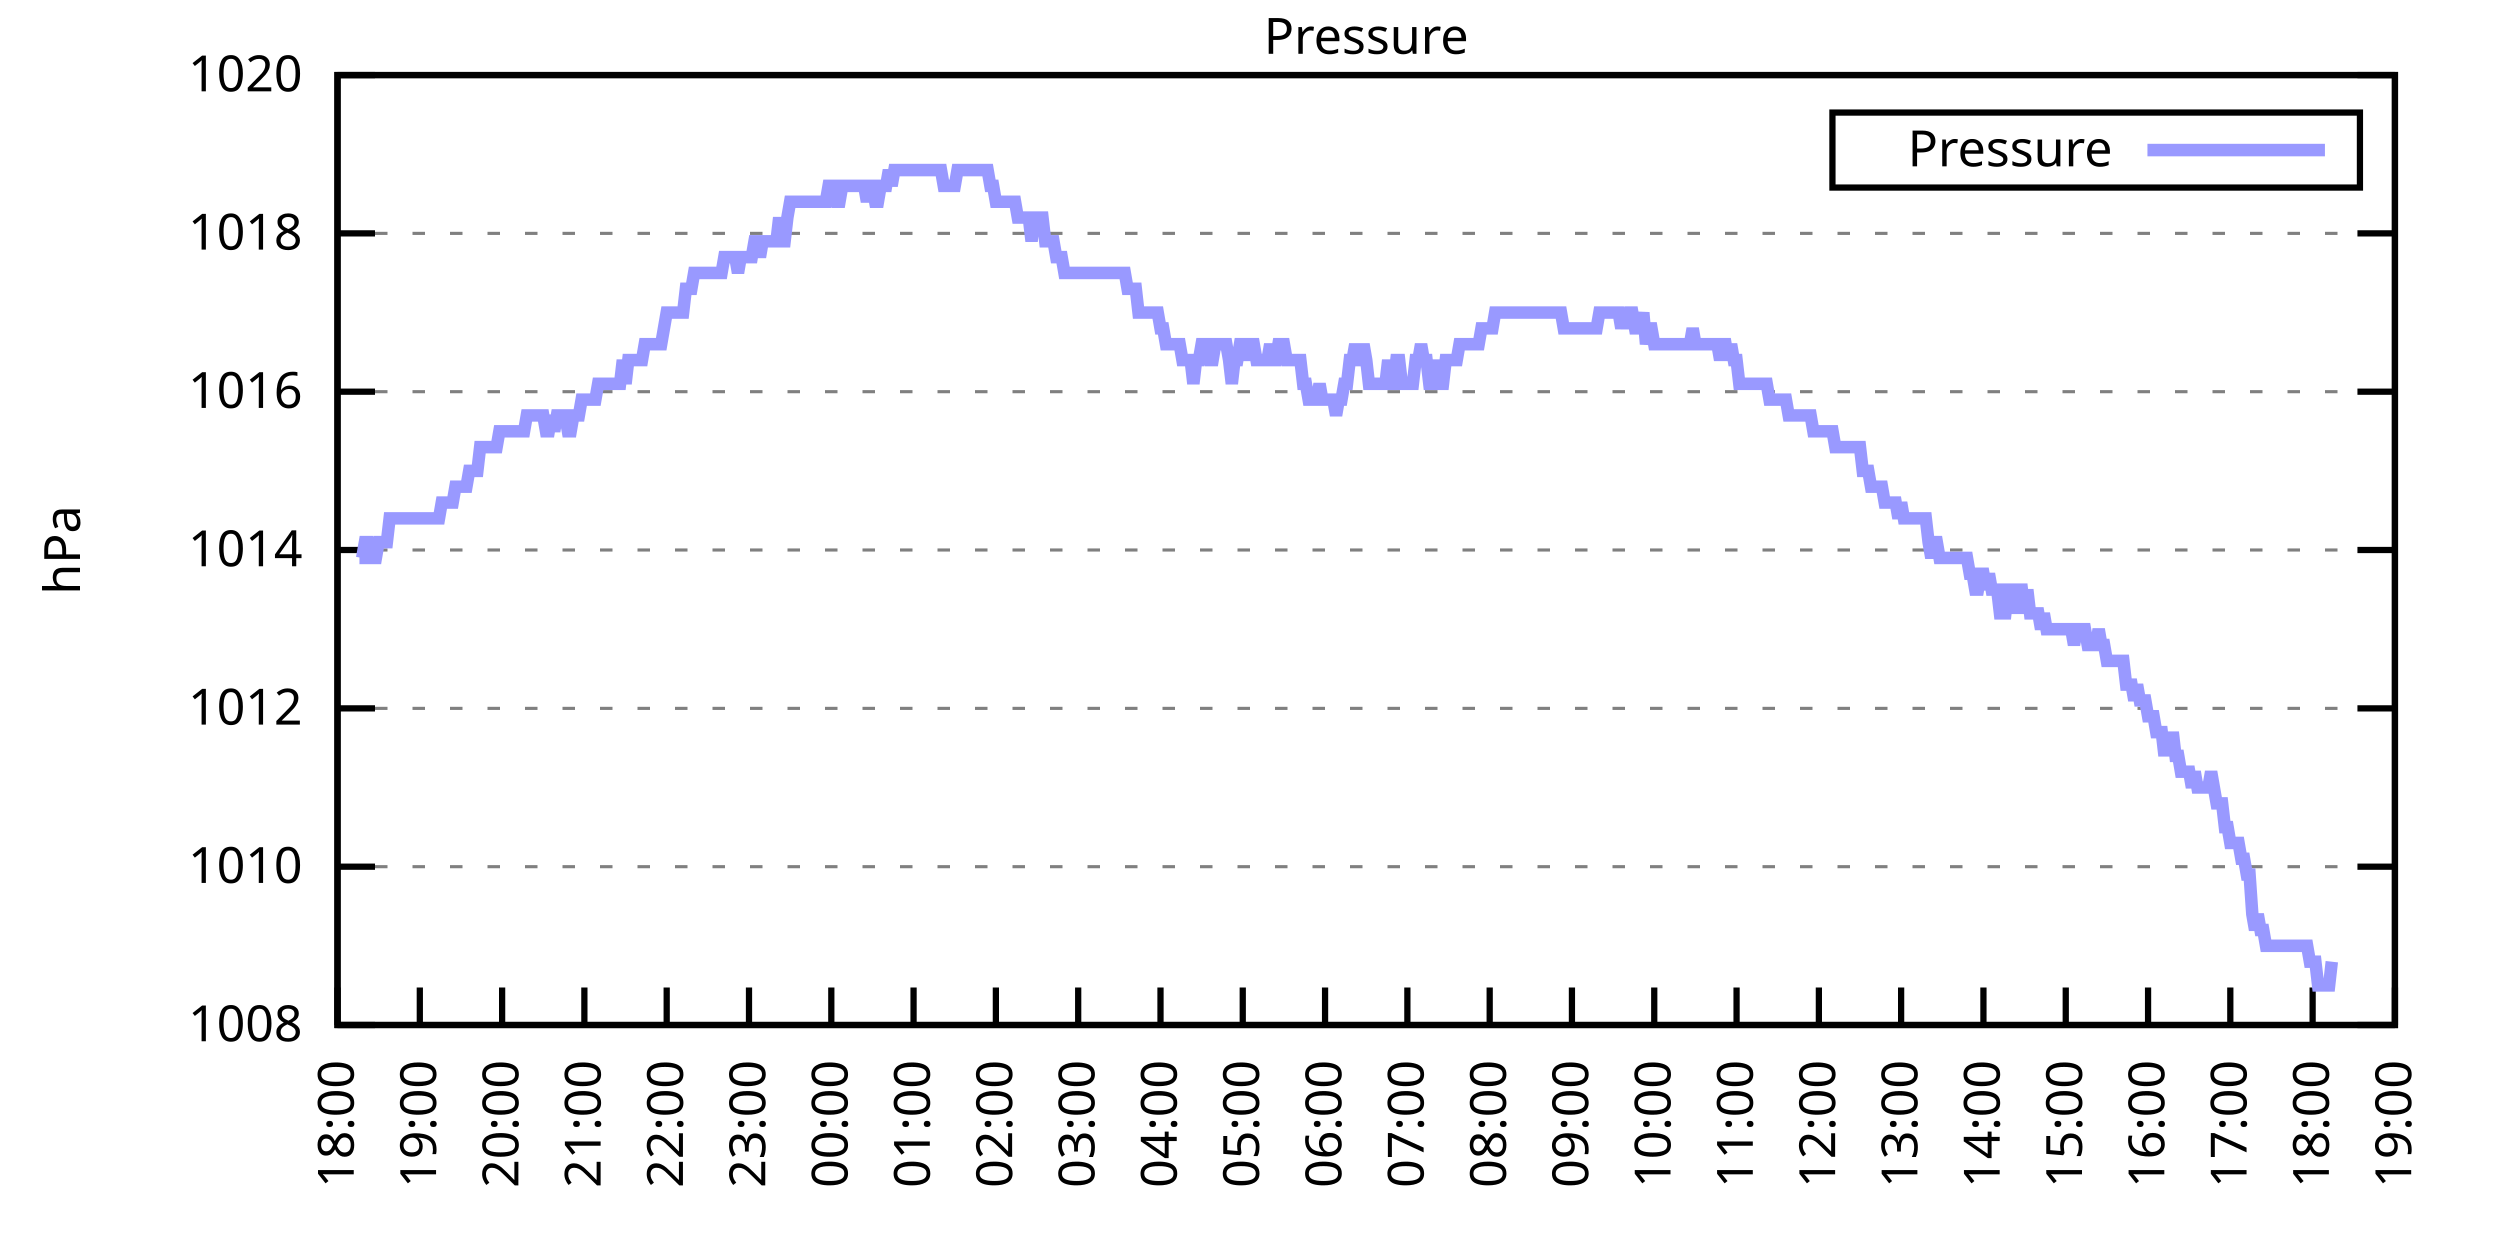
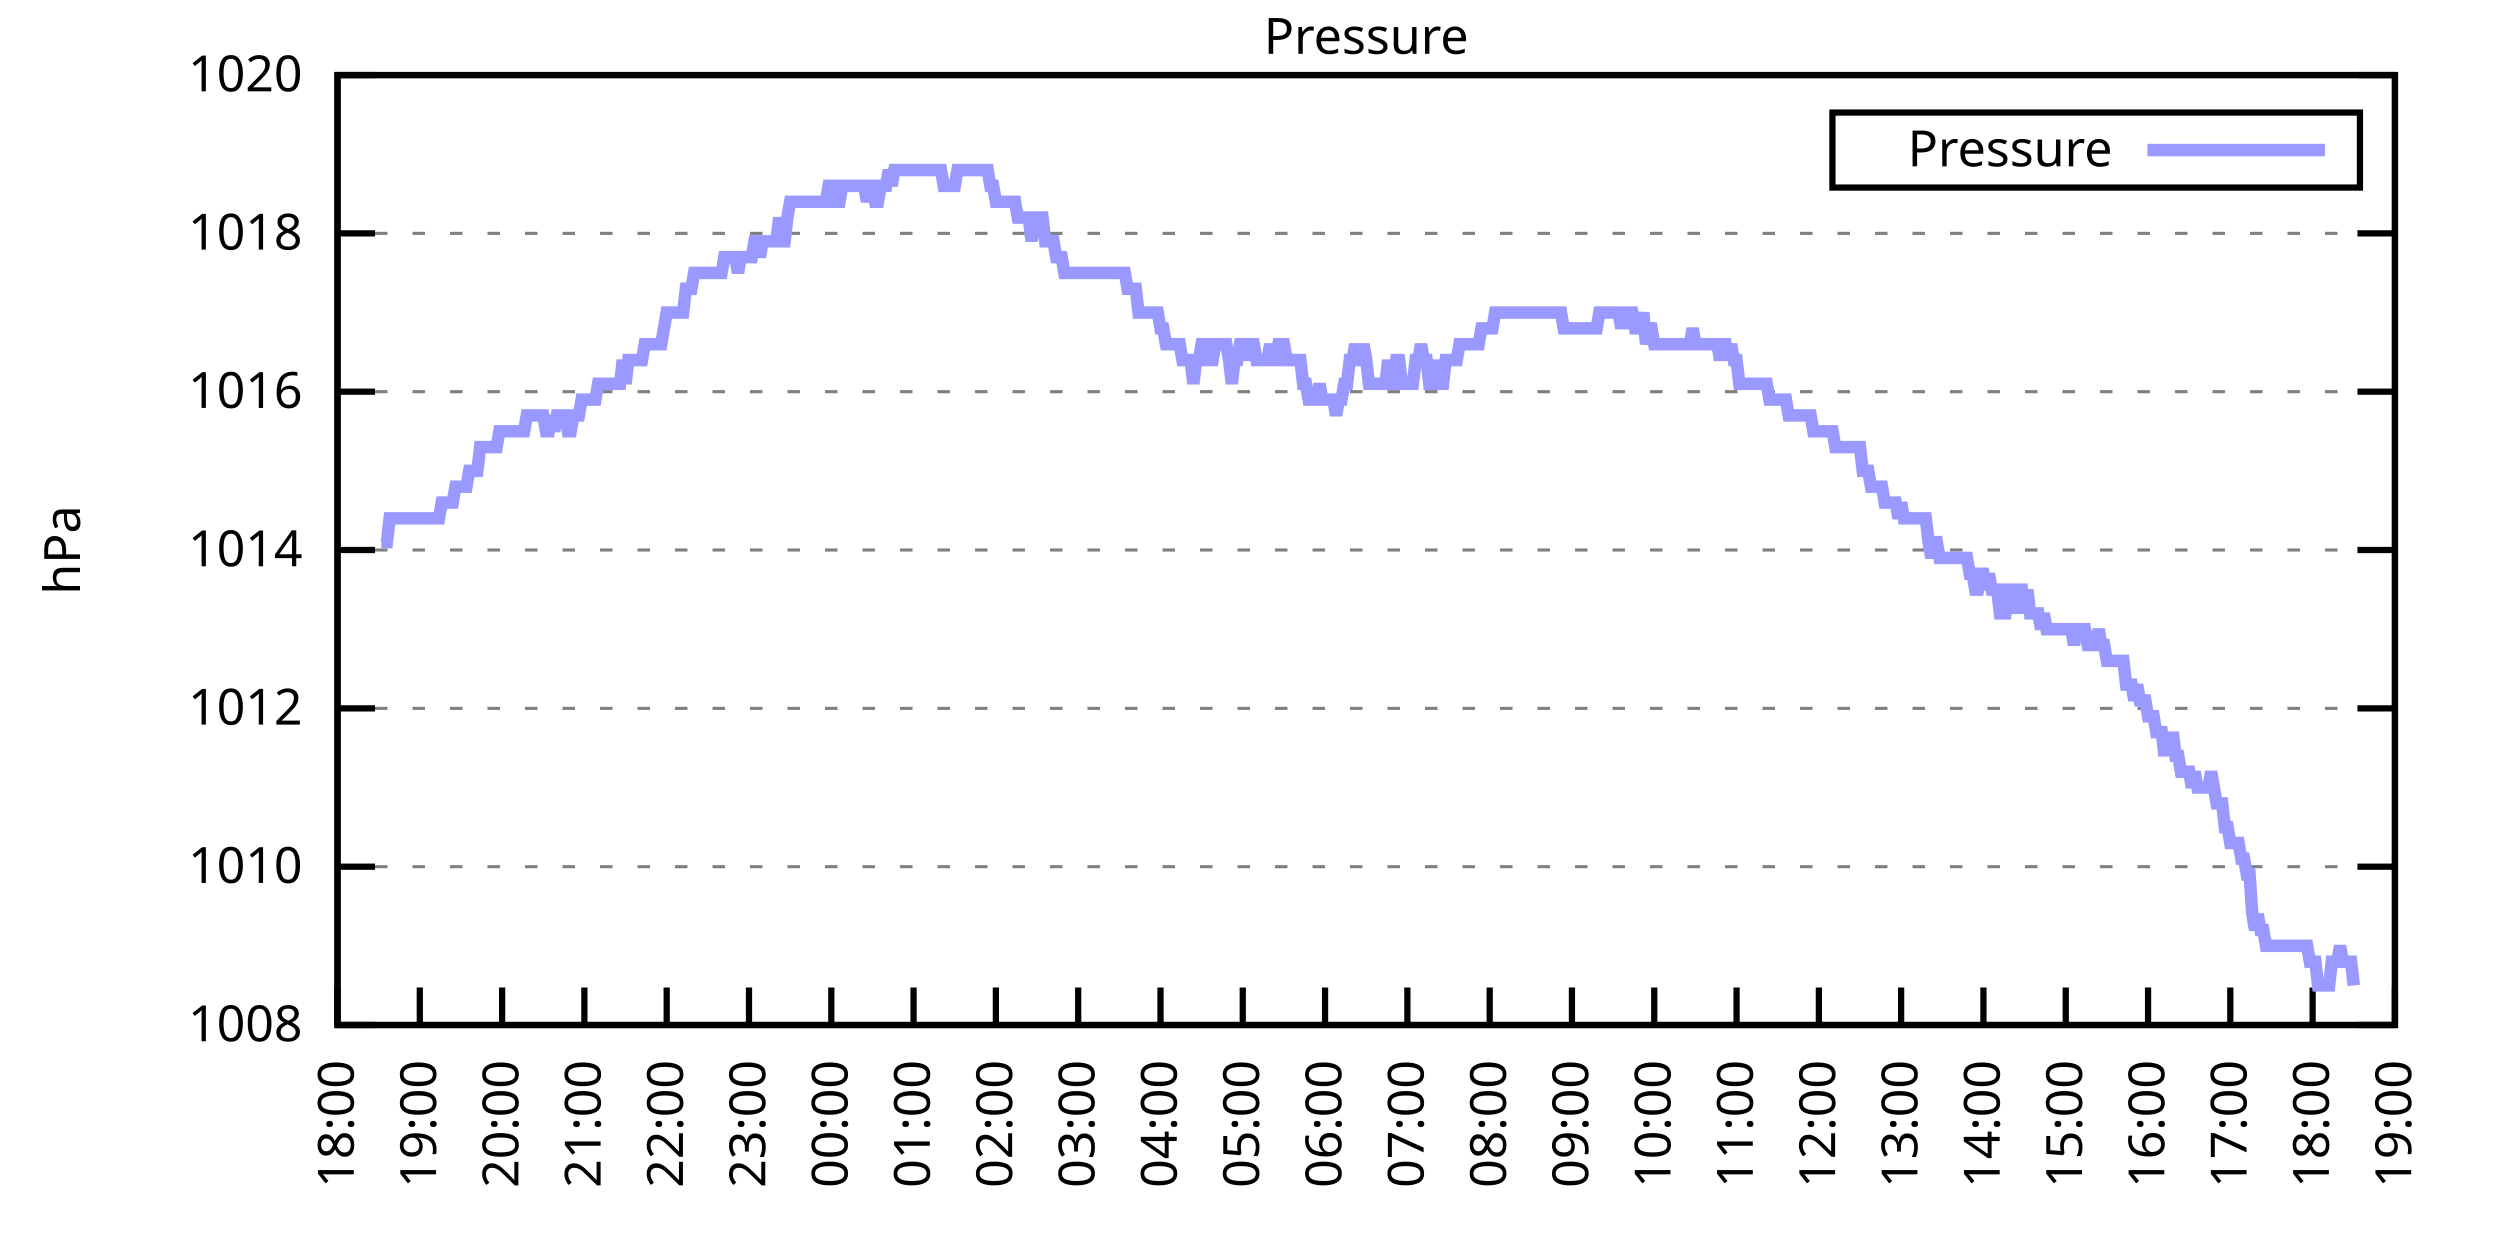
<svg xmlns="http://www.w3.org/2000/svg" xmlns:xlink="http://www.w3.org/1999/xlink" width="400" height="200" viewBox="0 0 400 200">
  <g id="gnuplot_canvas">
    <rect x="0" y="0" width="400" height="200" fill="none" />
    <defs>
      <circle id="gpDot" r="0.5" stroke-width="0.5" stroke="currentColor" />
      <path id="gpPt0" stroke-width="0.333" stroke="currentColor" d="M-1,0 h2 M0,-1 v2" />
      <path id="gpPt1" stroke-width="0.333" stroke="currentColor" d="M-1,-1 L1,1 M1,-1 L-1,1" />
      <path id="gpPt2" stroke-width="0.333" stroke="currentColor" d="M-1,0 L1,0 M0,-1 L0,1 M-1,-1 L1,1 M-1,1 L1,-1" />
      <rect id="gpPt3" stroke-width="0.333" stroke="currentColor" x="-1" y="-1" width="2" height="2" />
      <rect id="gpPt4" stroke-width="0.333" stroke="currentColor" fill="currentColor" x="-1" y="-1" width="2" height="2" />
      <circle id="gpPt5" stroke-width="0.333" stroke="currentColor" cx="0" cy="0" r="1" />
      <use xlink:href="#gpPt5" id="gpPt6" fill="currentColor" stroke="none" />
      <path id="gpPt7" stroke-width="0.333" stroke="currentColor" d="M0,-1.33 L-1.33,0.67 L1.33,0.67 z" />
      <use xlink:href="#gpPt7" id="gpPt8" fill="currentColor" stroke="none" />
      <use xlink:href="#gpPt7" id="gpPt9" stroke="currentColor" transform="rotate(180)" />
      <use xlink:href="#gpPt9" id="gpPt10" fill="currentColor" stroke="none" />
      <use xlink:href="#gpPt3" id="gpPt11" stroke="currentColor" transform="rotate(45)" />
      <use xlink:href="#gpPt11" id="gpPt12" fill="currentColor" stroke="none" />
      <path id="gpPt13" stroke-width="0.333" stroke="currentColor" d="M0,1.330 L1.265,0.411 L0.782,-1.067 L-0.782,-1.076 L-1.265,0.411 z" />
      <use xlink:href="#gpPt13" id="gpPt14" fill="currentColor" stroke="none" />
      <filter id="textbox" filterUnits="objectBoundingBox" x="0" y="0" height="1" width="1">
        <feFlood flood-color="white" flood-opacity="1" result="bgnd" />
        <feComposite in="SourceGraphic" in2="bgnd" operator="atop" />
      </filter>
      <filter id="greybox" filterUnits="objectBoundingBox" x="0" y="0" height="1" width="1">
        <feFlood flood-color="lightgrey" flood-opacity="1" result="grey" />
        <feComposite in="SourceGraphic" in2="grey" operator="atop" />
      </filter>
    </defs>
    <g fill="none" color="white" stroke="currentColor" stroke-width="1.00" stroke-linecap="butt" stroke-linejoin="miter">
</g>
    <g fill="none" color="black" stroke="currentColor" stroke-width="1.00" stroke-linecap="butt" stroke-linejoin="miter">
      <g stroke="none" shape-rendering="crispEdges">
        <polygon fill="rgb(255, 255, 255)" points="54.00,164.00 383.18,164.00 383.18,12.02 54.00,12.02 " />
      </g>
    </g>
    <g fill="none" color="black" stroke="currentColor" stroke-width="1.00" stroke-linecap="butt" stroke-linejoin="miter">
</g>
    <g fill="none" color="black" stroke="black" stroke-width="0.50" stroke-linecap="butt" stroke-linejoin="miter">
</g>
    <g fill="none" color="gray" stroke="currentColor" stroke-width="0.50" stroke-linecap="butt" stroke-linejoin="miter">
      <path stroke="gray" stroke-dasharray="2,4" class="gridline" d="M54.00,164.00 L383.19,164.00  " />
    </g>
    <g fill="none" color="gray" stroke="gray" stroke-width="1.00" stroke-linecap="butt" stroke-linejoin="miter">
</g>
    <g fill="none" color="black" stroke="currentColor" stroke-width="1.00" stroke-linecap="butt" stroke-linejoin="miter">
      <path stroke="black" d="M54.00,164.00 L60.00,164.00 M383.19,164.00 L377.19,164.00  " />
      <g transform="translate(48.40,166.60)" stroke="none" fill="black" font-family="Sans" font-size="8.00" text-anchor="end">
        <text>
          <tspan font-family="Sans"> 1008</tspan>
        </text>
      </g>
    </g>
    <g fill="none" color="black" stroke="currentColor" stroke-width="1.00" stroke-linecap="butt" stroke-linejoin="miter">
</g>
    <g fill="none" color="black" stroke="black" stroke-width="0.50" stroke-linecap="butt" stroke-linejoin="miter">
</g>
    <g fill="none" color="gray" stroke="currentColor" stroke-width="0.50" stroke-linecap="butt" stroke-linejoin="miter">
      <path stroke="gray" stroke-dasharray="2,4" class="gridline" d="M54.00,138.67 L383.19,138.67  " />
    </g>
    <g fill="none" color="gray" stroke="gray" stroke-width="1.00" stroke-linecap="butt" stroke-linejoin="miter">
</g>
    <g fill="none" color="black" stroke="currentColor" stroke-width="1.00" stroke-linecap="butt" stroke-linejoin="miter">
      <path stroke="black" d="M54.00,138.67 L60.00,138.67 M383.19,138.67 L377.19,138.67  " />
      <g transform="translate(48.40,141.27)" stroke="none" fill="black" font-family="Sans" font-size="8.00" text-anchor="end">
        <text>
          <tspan font-family="Sans"> 1010</tspan>
        </text>
      </g>
    </g>
    <g fill="none" color="black" stroke="currentColor" stroke-width="1.00" stroke-linecap="butt" stroke-linejoin="miter">
</g>
    <g fill="none" color="black" stroke="black" stroke-width="0.50" stroke-linecap="butt" stroke-linejoin="miter">
</g>
    <g fill="none" color="gray" stroke="currentColor" stroke-width="0.50" stroke-linecap="butt" stroke-linejoin="miter">
      <path stroke="gray" stroke-dasharray="2,4" class="gridline" d="M54.00,113.34 L383.19,113.34  " />
    </g>
    <g fill="none" color="gray" stroke="gray" stroke-width="1.00" stroke-linecap="butt" stroke-linejoin="miter">
</g>
    <g fill="none" color="black" stroke="currentColor" stroke-width="1.00" stroke-linecap="butt" stroke-linejoin="miter">
      <path stroke="black" d="M54.00,113.34 L60.00,113.34 M383.19,113.34 L377.19,113.34  " />
      <g transform="translate(48.40,115.94)" stroke="none" fill="black" font-family="Sans" font-size="8.00" text-anchor="end">
        <text>
          <tspan font-family="Sans"> 1012</tspan>
        </text>
      </g>
    </g>
    <g fill="none" color="black" stroke="currentColor" stroke-width="1.00" stroke-linecap="butt" stroke-linejoin="miter">
</g>
    <g fill="none" color="black" stroke="black" stroke-width="0.50" stroke-linecap="butt" stroke-linejoin="miter">
</g>
    <g fill="none" color="gray" stroke="currentColor" stroke-width="0.50" stroke-linecap="butt" stroke-linejoin="miter">
      <path stroke="gray" stroke-dasharray="2,4" class="gridline" d="M54.00,88.00 L383.19,88.00  " />
    </g>
    <g fill="none" color="gray" stroke="gray" stroke-width="1.00" stroke-linecap="butt" stroke-linejoin="miter">
</g>
    <g fill="none" color="black" stroke="currentColor" stroke-width="1.00" stroke-linecap="butt" stroke-linejoin="miter">
      <path stroke="black" d="M54.00,88.00 L60.00,88.00 M383.19,88.00 L377.19,88.00  " />
      <g transform="translate(48.40,90.60)" stroke="none" fill="black" font-family="Sans" font-size="8.00" text-anchor="end">
        <text>
          <tspan font-family="Sans"> 1014</tspan>
        </text>
      </g>
    </g>
    <g fill="none" color="black" stroke="currentColor" stroke-width="1.00" stroke-linecap="butt" stroke-linejoin="miter">
</g>
    <g fill="none" color="black" stroke="black" stroke-width="0.50" stroke-linecap="butt" stroke-linejoin="miter">
</g>
    <g fill="none" color="gray" stroke="currentColor" stroke-width="0.50" stroke-linecap="butt" stroke-linejoin="miter">
      <path stroke="gray" stroke-dasharray="2,4" class="gridline" d="M54.00,62.67 L383.19,62.67  " />
    </g>
    <g fill="none" color="gray" stroke="gray" stroke-width="1.00" stroke-linecap="butt" stroke-linejoin="miter">
</g>
    <g fill="none" color="black" stroke="currentColor" stroke-width="1.00" stroke-linecap="butt" stroke-linejoin="miter">
      <path stroke="black" d="M54.00,62.67 L60.00,62.67 M383.19,62.67 L377.19,62.67  " />
      <g transform="translate(48.40,65.27)" stroke="none" fill="black" font-family="Sans" font-size="8.00" text-anchor="end">
        <text>
          <tspan font-family="Sans"> 1016</tspan>
        </text>
      </g>
    </g>
    <g fill="none" color="black" stroke="currentColor" stroke-width="1.00" stroke-linecap="butt" stroke-linejoin="miter">
</g>
    <g fill="none" color="black" stroke="black" stroke-width="0.50" stroke-linecap="butt" stroke-linejoin="miter">
</g>
    <g fill="none" color="gray" stroke="currentColor" stroke-width="0.50" stroke-linecap="butt" stroke-linejoin="miter">
      <path stroke="gray" stroke-dasharray="2,4" class="gridline" d="M54.00,37.34 L383.19,37.34  " />
    </g>
    <g fill="none" color="gray" stroke="gray" stroke-width="1.00" stroke-linecap="butt" stroke-linejoin="miter">
</g>
    <g fill="none" color="black" stroke="currentColor" stroke-width="1.00" stroke-linecap="butt" stroke-linejoin="miter">
      <path stroke="black" d="M54.00,37.34 L60.00,37.34 M383.19,37.34 L377.19,37.34  " />
      <g transform="translate(48.40,39.94)" stroke="none" fill="black" font-family="Sans" font-size="8.00" text-anchor="end">
        <text>
          <tspan font-family="Sans"> 1018</tspan>
        </text>
      </g>
    </g>
    <g fill="none" color="black" stroke="currentColor" stroke-width="1.00" stroke-linecap="butt" stroke-linejoin="miter">
</g>
    <g fill="none" color="black" stroke="black" stroke-width="0.50" stroke-linecap="butt" stroke-linejoin="miter">
</g>
    <g fill="none" color="gray" stroke="currentColor" stroke-width="0.50" stroke-linecap="butt" stroke-linejoin="miter">
      <path stroke="gray" stroke-dasharray="2,4" class="gridline" d="M54.00,12.01 L383.19,12.01  " />
    </g>
    <g fill="none" color="gray" stroke="gray" stroke-width="1.00" stroke-linecap="butt" stroke-linejoin="miter">
</g>
    <g fill="none" color="black" stroke="currentColor" stroke-width="1.00" stroke-linecap="butt" stroke-linejoin="miter">
      <path stroke="black" d="M54.00,12.01 L60.00,12.01 M383.19,12.01 L377.19,12.01  " />
      <g transform="translate(48.40,14.61)" stroke="none" fill="black" font-family="Sans" font-size="8.00" text-anchor="end">
        <text>
          <tspan font-family="Sans"> 1020</tspan>
        </text>
      </g>
    </g>
    <g fill="none" color="black" stroke="currentColor" stroke-width="1.00" stroke-linecap="butt" stroke-linejoin="miter">
      <path stroke="black" d="M54.00,164.00 L54.00,158.00  " />
      <g transform="translate(56.60,169.60) rotate(270.00)" stroke="none" fill="black" font-family="Sans" font-size="8.00" text-anchor="end">
        <text>
          <tspan font-family="Sans">18:00</tspan>
        </text>
      </g>
    </g>
    <g fill="none" color="black" stroke="currentColor" stroke-width="1.00" stroke-linecap="butt" stroke-linejoin="miter">
      <path stroke="black" d="M67.17,164.00 L67.17,158.00  " />
      <g transform="translate(69.77,169.60) rotate(270.00)" stroke="none" fill="black" font-family="Sans" font-size="8.00" text-anchor="end">
        <text>
          <tspan font-family="Sans">19:00</tspan>
        </text>
      </g>
    </g>
    <g fill="none" color="black" stroke="currentColor" stroke-width="1.00" stroke-linecap="butt" stroke-linejoin="miter">
      <path stroke="black" d="M80.34,164.00 L80.34,158.00  " />
      <g transform="translate(82.94,169.60) rotate(270.00)" stroke="none" fill="black" font-family="Sans" font-size="8.00" text-anchor="end">
        <text>
          <tspan font-family="Sans">20:00</tspan>
        </text>
      </g>
    </g>
    <g fill="none" color="black" stroke="currentColor" stroke-width="1.00" stroke-linecap="butt" stroke-linejoin="miter">
      <path stroke="black" d="M93.50,164.00 L93.50,158.00  " />
      <g transform="translate(96.10,169.60) rotate(270.00)" stroke="none" fill="black" font-family="Sans" font-size="8.00" text-anchor="end">
        <text>
          <tspan font-family="Sans">21:00</tspan>
        </text>
      </g>
    </g>
    <g fill="none" color="black" stroke="currentColor" stroke-width="1.00" stroke-linecap="butt" stroke-linejoin="miter">
      <path stroke="black" d="M106.67,164.00 L106.67,158.00  " />
      <g transform="translate(109.27,169.60) rotate(270.00)" stroke="none" fill="black" font-family="Sans" font-size="8.00" text-anchor="end">
        <text>
          <tspan font-family="Sans">22:00</tspan>
        </text>
      </g>
    </g>
    <g fill="none" color="black" stroke="currentColor" stroke-width="1.00" stroke-linecap="butt" stroke-linejoin="miter">
      <path stroke="black" d="M119.84,164.00 L119.84,158.00  " />
      <g transform="translate(122.44,169.60) rotate(270.00)" stroke="none" fill="black" font-family="Sans" font-size="8.00" text-anchor="end">
        <text>
          <tspan font-family="Sans">23:00</tspan>
        </text>
      </g>
    </g>
    <g fill="none" color="black" stroke="currentColor" stroke-width="1.00" stroke-linecap="butt" stroke-linejoin="miter">
      <path stroke="black" d="M133.01,164.00 L133.01,158.00  " />
      <g transform="translate(135.61,169.60) rotate(270.00)" stroke="none" fill="black" font-family="Sans" font-size="8.00" text-anchor="end">
        <text>
          <tspan font-family="Sans">00:00</tspan>
        </text>
      </g>
    </g>
    <g fill="none" color="black" stroke="currentColor" stroke-width="1.00" stroke-linecap="butt" stroke-linejoin="miter">
      <path stroke="black" d="M146.17,164.00 L146.17,158.00  " />
      <g transform="translate(148.77,169.60) rotate(270.00)" stroke="none" fill="black" font-family="Sans" font-size="8.00" text-anchor="end">
        <text>
          <tspan font-family="Sans">01:00</tspan>
        </text>
      </g>
    </g>
    <g fill="none" color="black" stroke="currentColor" stroke-width="1.00" stroke-linecap="butt" stroke-linejoin="miter">
      <path stroke="black" d="M159.34,164.00 L159.34,158.00  " />
      <g transform="translate(161.94,169.60) rotate(270.00)" stroke="none" fill="black" font-family="Sans" font-size="8.00" text-anchor="end">
        <text>
          <tspan font-family="Sans">02:00</tspan>
        </text>
      </g>
    </g>
    <g fill="none" color="black" stroke="currentColor" stroke-width="1.00" stroke-linecap="butt" stroke-linejoin="miter">
      <path stroke="black" d="M172.51,164.00 L172.51,158.00  " />
      <g transform="translate(175.11,169.60) rotate(270.00)" stroke="none" fill="black" font-family="Sans" font-size="8.00" text-anchor="end">
        <text>
          <tspan font-family="Sans">03:00</tspan>
        </text>
      </g>
    </g>
    <g fill="none" color="black" stroke="currentColor" stroke-width="1.00" stroke-linecap="butt" stroke-linejoin="miter">
      <path stroke="black" d="M185.68,164.00 L185.68,158.00  " />
      <g transform="translate(188.28,169.60) rotate(270.00)" stroke="none" fill="black" font-family="Sans" font-size="8.00" text-anchor="end">
        <text>
          <tspan font-family="Sans">04:00</tspan>
        </text>
      </g>
    </g>
    <g fill="none" color="black" stroke="currentColor" stroke-width="1.00" stroke-linecap="butt" stroke-linejoin="miter">
      <path stroke="black" d="M198.84,164.00 L198.84,158.00  " />
      <g transform="translate(201.44,169.60) rotate(270.00)" stroke="none" fill="black" font-family="Sans" font-size="8.00" text-anchor="end">
        <text>
          <tspan font-family="Sans">05:00</tspan>
        </text>
      </g>
    </g>
    <g fill="none" color="black" stroke="currentColor" stroke-width="1.00" stroke-linecap="butt" stroke-linejoin="miter">
      <path stroke="black" d="M212.01,164.00 L212.01,158.00  " />
      <g transform="translate(214.61,169.60) rotate(270.00)" stroke="none" fill="black" font-family="Sans" font-size="8.00" text-anchor="end">
        <text>
          <tspan font-family="Sans">06:00</tspan>
        </text>
      </g>
    </g>
    <g fill="none" color="black" stroke="currentColor" stroke-width="1.00" stroke-linecap="butt" stroke-linejoin="miter">
      <path stroke="black" d="M225.18,164.00 L225.18,158.00  " />
      <g transform="translate(227.78,169.60) rotate(270.00)" stroke="none" fill="black" font-family="Sans" font-size="8.00" text-anchor="end">
        <text>
          <tspan font-family="Sans">07:00</tspan>
        </text>
      </g>
    </g>
    <g fill="none" color="black" stroke="currentColor" stroke-width="1.00" stroke-linecap="butt" stroke-linejoin="miter">
      <path stroke="black" d="M238.35,164.00 L238.35,158.00  " />
      <g transform="translate(240.95,169.60) rotate(270.00)" stroke="none" fill="black" font-family="Sans" font-size="8.00" text-anchor="end">
        <text>
          <tspan font-family="Sans">08:00</tspan>
        </text>
      </g>
    </g>
    <g fill="none" color="black" stroke="currentColor" stroke-width="1.00" stroke-linecap="butt" stroke-linejoin="miter">
      <path stroke="black" d="M251.51,164.00 L251.51,158.00  " />
      <g transform="translate(254.11,169.60) rotate(270.00)" stroke="none" fill="black" font-family="Sans" font-size="8.00" text-anchor="end">
        <text>
          <tspan font-family="Sans">09:00</tspan>
        </text>
      </g>
    </g>
    <g fill="none" color="black" stroke="currentColor" stroke-width="1.00" stroke-linecap="butt" stroke-linejoin="miter">
      <path stroke="black" d="M264.68,164.00 L264.68,158.00  " />
      <g transform="translate(267.28,169.60) rotate(270.00)" stroke="none" fill="black" font-family="Sans" font-size="8.00" text-anchor="end">
        <text>
          <tspan font-family="Sans">10:00</tspan>
        </text>
      </g>
    </g>
    <g fill="none" color="black" stroke="currentColor" stroke-width="1.00" stroke-linecap="butt" stroke-linejoin="miter">
      <path stroke="black" d="M277.85,164.00 L277.85,158.00  " />
      <g transform="translate(280.45,169.60) rotate(270.00)" stroke="none" fill="black" font-family="Sans" font-size="8.00" text-anchor="end">
        <text>
          <tspan font-family="Sans">11:00</tspan>
        </text>
      </g>
    </g>
    <g fill="none" color="black" stroke="currentColor" stroke-width="1.00" stroke-linecap="butt" stroke-linejoin="miter">
      <path stroke="black" d="M291.02,164.00 L291.02,158.00  " />
      <g transform="translate(293.62,169.60) rotate(270.00)" stroke="none" fill="black" font-family="Sans" font-size="8.00" text-anchor="end">
        <text>
          <tspan font-family="Sans">12:00</tspan>
        </text>
      </g>
    </g>
    <g fill="none" color="black" stroke="currentColor" stroke-width="1.00" stroke-linecap="butt" stroke-linejoin="miter">
      <path stroke="black" d="M304.18,164.00 L304.18,158.00  " />
      <g transform="translate(306.78,169.60) rotate(270.00)" stroke="none" fill="black" font-family="Sans" font-size="8.00" text-anchor="end">
        <text>
          <tspan font-family="Sans">13:00</tspan>
        </text>
      </g>
    </g>
    <g fill="none" color="black" stroke="currentColor" stroke-width="1.00" stroke-linecap="butt" stroke-linejoin="miter">
      <path stroke="black" d="M317.35,164.00 L317.35,158.00  " />
      <g transform="translate(319.95,169.60) rotate(270.00)" stroke="none" fill="black" font-family="Sans" font-size="8.00" text-anchor="end">
        <text>
          <tspan font-family="Sans">14:00</tspan>
        </text>
      </g>
    </g>
    <g fill="none" color="black" stroke="currentColor" stroke-width="1.00" stroke-linecap="butt" stroke-linejoin="miter">
      <path stroke="black" d="M330.52,164.00 L330.52,158.00  " />
      <g transform="translate(333.12,169.60) rotate(270.00)" stroke="none" fill="black" font-family="Sans" font-size="8.00" text-anchor="end">
        <text>
          <tspan font-family="Sans">15:00</tspan>
        </text>
      </g>
    </g>
    <g fill="none" color="black" stroke="currentColor" stroke-width="1.00" stroke-linecap="butt" stroke-linejoin="miter">
      <path stroke="black" d="M343.69,164.00 L343.69,158.00  " />
      <g transform="translate(346.29,169.60) rotate(270.00)" stroke="none" fill="black" font-family="Sans" font-size="8.00" text-anchor="end">
        <text>
          <tspan font-family="Sans">16:00</tspan>
        </text>
      </g>
    </g>
    <g fill="none" color="black" stroke="currentColor" stroke-width="1.00" stroke-linecap="butt" stroke-linejoin="miter">
      <path stroke="black" d="M356.85,164.00 L356.85,158.00  " />
      <g transform="translate(359.45,169.60) rotate(270.00)" stroke="none" fill="black" font-family="Sans" font-size="8.00" text-anchor="end">
        <text>
          <tspan font-family="Sans">17:00</tspan>
        </text>
      </g>
    </g>
    <g fill="none" color="black" stroke="currentColor" stroke-width="1.00" stroke-linecap="butt" stroke-linejoin="miter">
      <path stroke="black" d="M370.02,164.00 L370.02,158.00  " />
      <g transform="translate(372.62,169.60) rotate(270.00)" stroke="none" fill="black" font-family="Sans" font-size="8.00" text-anchor="end">
        <text>
          <tspan font-family="Sans">18:00</tspan>
        </text>
      </g>
    </g>
    <g fill="none" color="black" stroke="currentColor" stroke-width="1.00" stroke-linecap="butt" stroke-linejoin="miter">
      <path stroke="black" d="M383.19,164.00 L383.19,158.00  " />
      <g transform="translate(385.79,169.60) rotate(270.00)" stroke="none" fill="black" font-family="Sans" font-size="8.00" text-anchor="end">
        <text>
          <tspan font-family="Sans">19:00</tspan>
        </text>
      </g>
    </g>
    <g fill="none" color="black" stroke="currentColor" stroke-width="1.00" stroke-linecap="butt" stroke-linejoin="miter">
</g>
    <g fill="none" color="black" stroke="currentColor" stroke-width="1.00" stroke-linecap="butt" stroke-linejoin="miter">
      <path stroke="black" d="M54.00,12.01 L54.00,164.00 L383.19,164.00 L383.19,12.01 L54.00,12.01 Z  " />
    </g>
    <g fill="none" color="black" stroke="currentColor" stroke-width="1.00" stroke-linecap="butt" stroke-linejoin="miter">
</g>
    <g fill="none" color="black" stroke="currentColor" stroke-width="1.00" stroke-linecap="butt" stroke-linejoin="miter">
      <path stroke="black" d="M293.19,30.01 L293.19,18.01 L377.59,18.01 L377.59,30.01 L293.19,30.01 Z  " />
    </g>
    <g id="Pressure_plot_1">
      <g fill="none" color="white" stroke="black" stroke-width="2.00" stroke-linecap="butt" stroke-linejoin="miter">
</g>
      <g fill="none" color="black" stroke="currentColor" stroke-width="2.00" stroke-linecap="butt" stroke-linejoin="miter">
        <g transform="translate(337.99,26.61)" stroke="none" fill="black" font-family="Sans" font-size="8.00" text-anchor="end">
          <text>
            <tspan font-family="Sans">Pressure</tspan>
          </text>
        </g>
      </g>
      <g fill="none" color="black" stroke="currentColor" stroke-width="2.00" stroke-linecap="butt" stroke-linejoin="miter">
-         <path stroke="rgb(153, 153, 255)" d="M343.59,24.01 L371.99,24.01 M57.51,89.27 L57.95,89.27 L58.39,86.74 L58.83,86.74 L59.27,89.27 L59.71,89.27   L60.14,89.27 L60.58,86.74 L61.02,86.74 L61.46,86.74 L61.90,86.74 L62.34,82.94 L62.78,82.94 L63.22,82.94   L63.66,82.94 L64.10,82.94 L64.53,82.94 L64.97,82.94 L65.41,82.94 L65.85,82.94 L66.29,82.94 L66.73,82.94   L67.17,82.94 L67.61,82.94 L68.05,82.94 L68.48,82.94 L68.92,82.94 L69.36,82.94 L69.80,82.94 L70.24,82.94   L70.68,80.41 L71.12,80.41 L71.56,80.41 L72.00,80.41 L72.43,80.41 L72.87,77.87 L73.31,77.87 L73.75,77.87   L74.19,77.87 L74.63,77.87 L75.07,75.34 L75.51,75.34 L75.95,75.34 L76.38,75.34 L76.82,71.54 L77.26,71.54   L77.70,71.54 L78.14,71.54 L78.58,71.54 L79.02,71.54 L79.46,71.54 L79.90,69.01 L80.34,69.01 L80.77,69.01   L81.21,69.01 L81.65,69.01 L82.09,69.01 L82.53,69.01 L82.97,69.01 L83.41,69.01 L83.85,69.01 L84.29,66.47   L84.72,66.47 L85.16,66.47 L85.60,66.47 L86.04,66.47 L86.48,66.47 L86.92,66.47 L87.36,69.01 L87.80,69.01   L88.24,66.47 L88.67,69.01 L89.11,66.47 L89.55,66.47 L89.99,66.47 L90.43,66.47 L90.87,69.01 L91.31,69.01   L91.75,66.47 L92.19,66.47 L92.62,66.47 L93.06,63.94 L93.50,63.94 L93.94,63.94 L94.38,63.94 L94.82,63.94   L95.26,63.94 L95.70,61.41 L96.14,61.41 L96.58,61.41 L97.01,61.41 L97.45,61.41 L97.89,61.41 L98.33,61.41   L98.77,61.41 L99.21,61.41 L99.65,57.61 L100.09,61.41 L100.53,57.61 L100.96,57.61 L101.40,57.61 L101.84,57.61   L102.28,57.61 L102.72,57.61 L103.16,55.07 L103.60,55.07 L104.04,55.07 L104.48,55.07 L104.91,55.07 L105.35,55.07   L105.79,55.07 L106.23,52.54 L106.67,50.01 L107.11,50.01 L107.55,50.01 L107.99,50.01 L108.43,50.01 L108.87,50.01   L109.30,50.01 L109.74,46.21 L110.18,46.21 L110.62,46.21 L111.06,43.67 L111.50,43.67 L111.94,43.67 L112.38,43.67   L112.82,43.67 L113.25,43.67 L113.69,43.67 L114.13,43.67 L114.57,43.67 L115.01,43.67 L115.45,43.67 L115.89,41.14   L116.33,41.14 L116.77,41.14 L117.20,41.14 L117.64,41.14 L118.08,43.67 L118.52,41.14 L118.96,41.14 L119.40,41.14   L119.84,41.14 L120.28,41.14 L120.72,38.61 L121.15,38.61 L121.59,41.14 L122.03,38.61 L122.47,38.61 L122.91,38.61   L123.35,38.61 L123.79,38.61 L124.23,38.61 L124.67,34.81 L125.11,38.61 L125.54,38.61 L125.98,34.81 L126.42,32.28   L126.86,32.28 L127.30,32.28 L127.74,32.28 L128.18,32.28 L128.62,32.28 L129.06,32.28 L129.49,32.28 L129.93,32.28   L130.37,32.28 L130.81,32.28 L131.25,32.28 L131.69,32.28 L132.13,32.28 L132.57,29.74 L133.01,29.74 L133.44,29.74   L133.88,32.28 L134.32,32.28 L134.76,29.74 L135.20,29.74 L135.64,29.74 L136.08,29.74 L136.52,29.74 L136.96,29.74   L137.39,29.74 L137.83,29.74 L138.27,29.74 L138.71,32.28 L139.15,29.74 L139.59,29.74 L140.03,32.28 L140.47,32.28   L140.91,29.74 L141.35,29.74 L141.78,29.74 L142.22,27.21 L142.66,29.74 L143.10,27.21 L143.54,27.21 L143.98,27.21   L144.42,27.21 L144.86,27.21 L145.30,27.21 L145.73,27.21 L146.17,27.21 L146.61,27.21 L147.05,27.21 L147.49,27.21   L147.93,27.21 L148.37,27.21 L148.81,27.21 L149.25,27.21 L149.68,27.21 L150.12,27.21 L150.56,27.21 L151.00,29.74   L151.44,29.74 L151.88,29.74 L152.32,29.74 L152.76,29.74 L153.20,27.21 L153.63,27.21 L154.07,27.21 L154.51,27.21   L154.95,27.21 L155.39,27.21 L155.83,27.21 L156.27,27.21 L156.71,27.21 L157.15,27.21 L157.59,27.21 L158.02,27.21   L158.46,29.74 L158.90,29.74 L159.34,32.28 L159.78,32.28 L160.22,32.28 L160.66,32.28 L161.10,32.28 L161.54,32.28   L161.97,32.28 L162.41,32.28 L162.85,34.81 L163.29,34.81 L163.73,34.81 L164.17,34.81 L164.61,34.81 L165.05,38.61   L165.49,34.81 L165.92,34.81 L166.36,34.81 L166.80,34.81 L167.24,38.61 L167.68,38.61 L168.12,38.61 L168.56,38.61   L169.00,41.14 L169.44,41.14 L169.87,41.14 L170.31,43.67 L170.75,43.67 L171.19,43.67 L171.63,43.67 L172.07,43.67   L172.51,43.67 L172.95,43.67 L173.39,43.67 L173.83,43.67 L174.26,43.67 L174.70,43.67 L175.14,43.67 L175.58,43.67   L176.02,43.67 L176.46,43.67 L176.90,43.67 L177.34,43.67 L177.78,43.67 L178.21,43.67 L178.65,43.67 L179.09,43.67   L179.53,43.67 L179.97,43.67 L180.41,46.21 L180.85,46.21 L181.29,46.21 L181.73,46.21 L182.16,50.01 L182.60,50.01   L183.04,50.01 L183.48,50.01 L183.92,50.01 L184.36,50.01 L184.80,50.01 L185.24,50.01 L185.68,52.54 L186.11,52.54   L186.55,55.07 L186.99,55.07 L187.43,55.07 L187.87,55.07 L188.31,55.07 L188.75,55.07 L189.19,57.61 L189.63,57.61   L190.07,57.61 L190.50,57.61 L190.94,61.41 L191.38,57.61 L191.82,57.61 L192.26,55.07 L192.70,55.07 L193.14,55.07   L193.58,57.61 L194.02,57.61 L194.45,55.07 L194.89,55.07 L195.33,55.07 L195.77,55.07 L196.21,55.07 L196.65,57.61   L197.09,61.41 L197.53,57.61 L197.97,57.61 L198.40,55.07 L198.84,55.07 L199.28,55.07 L199.72,57.61 L200.16,55.07   L200.60,55.07 L201.04,57.61 L201.48,57.61 L201.92,57.61 L202.35,57.61 L202.79,57.61 L203.23,55.07 L203.67,57.61   L204.11,57.61 L204.55,55.07 L204.99,55.07 L205.43,55.07 L205.87,57.61 L206.31,57.61 L206.74,57.61 L207.18,57.61   L207.62,57.61 L208.06,57.61 L208.50,61.41 L208.94,61.41 L209.38,63.94 L209.82,63.94 L210.26,63.94 L210.69,63.94   L211.13,61.41 L211.57,63.94 L212.01,63.94 L212.45,63.94 L212.89,63.94 L213.33,63.94 L213.77,66.47 L214.21,63.94   L214.64,63.94 L215.08,61.41 L215.52,61.41 L215.96,57.61 L216.40,57.61 L216.84,55.07 L217.28,57.61 L217.72,57.61   L218.16,55.07 L218.60,57.61 L219.03,61.41 L219.47,61.41 L219.91,61.41 L220.35,61.41 L220.79,61.41 L221.23,61.41   L221.67,61.41 L222.11,57.61 L222.55,61.41 L222.98,61.41 L223.42,57.61 L223.86,57.61 L224.30,61.41 L224.74,61.41   L225.18,61.41 L225.62,61.41 L226.06,61.41 L226.50,57.61 L226.93,57.61 L227.37,55.07 L227.81,57.61 L228.25,57.61   L228.69,61.41 L229.13,61.41 L229.57,61.41 L230.01,57.61 L230.45,61.41 L230.88,61.41 L231.32,57.61 L231.76,57.61   L232.20,57.61 L232.64,57.61 L233.08,57.61 L233.52,55.07 L233.96,55.07 L234.40,55.07 L234.84,55.07 L235.27,55.07   L235.71,55.07 L236.15,55.07 L236.59,55.07 L237.03,52.54 L237.47,52.54 L237.91,52.54 L238.35,52.54 L238.79,52.54   L239.22,50.01 L239.66,50.01 L240.10,50.01 L240.54,50.01 L240.98,50.01 L241.42,50.01 L241.86,50.01 L242.30,50.01   L242.74,50.01 L243.17,50.01 L243.61,50.01 L244.05,50.01 L244.49,50.01 L244.93,50.01 L245.37,50.01 L245.81,50.01   L246.25,50.01 L246.69,50.01 L247.12,50.01 L247.56,50.01 L248.00,50.01 L248.44,50.01 L248.88,50.01 L249.32,50.01   L249.76,50.01 L250.20,52.54 L250.64,52.54 L251.08,52.54 L251.51,52.54 L251.95,52.54 L252.39,52.54 L252.83,52.54   L253.27,52.54 L253.71,52.54 L254.15,52.54 L254.59,52.54 L255.03,52.54 L255.46,52.54 L255.90,50.01 L256.34,50.01   L256.78,50.01 L257.22,50.01 L257.66,50.01 L258.10,50.01 L258.54,50.01 L258.98,50.01 L259.41,52.54 L259.85,50.01   L260.29,52.54 L260.73,50.01 L261.17,50.01 L261.61,52.54 L262.05,52.54 L262.49,52.54 L262.93,50.01 L263.36,55.07   L263.80,52.54 L264.24,52.54 L264.68,55.07 L265.12,55.07 L265.56,55.07 L266.00,55.07 L266.44,55.07 L266.88,55.07   L267.32,55.07 L267.75,55.07 L268.19,55.07 L268.63,55.07 L269.07,55.07 L269.51,55.07 L269.95,55.07 L270.39,55.07   L270.83,52.54 L271.27,55.07 L271.70,55.07 L272.14,55.07 L272.58,55.07 L273.02,55.07 L273.46,55.07 L273.90,55.07   L274.34,55.07 L274.78,55.07 L275.22,57.61 L275.65,55.07 L276.09,55.07 L276.53,57.61 L276.97,55.07 L277.41,57.61   L277.85,57.61 L278.29,61.41 L278.73,61.41 L279.17,61.41 L279.60,61.41 L280.04,61.41 L280.48,61.41 L280.92,61.41   L281.36,61.41 L281.80,61.41 L282.24,61.41 L282.68,61.41 L283.12,63.94 L283.56,63.94 L283.99,63.94 L284.43,63.94   L284.87,63.94 L285.31,63.94 L285.75,63.94 L286.19,66.47 L286.63,66.47 L287.07,66.47 L287.51,66.47 L287.94,66.47   L288.38,66.47 L288.82,66.47 L289.26,66.47 L289.70,66.47 L290.14,69.01 L290.58,69.01 L291.02,69.01 L291.46,69.01   L291.89,69.01 L292.33,69.01 L292.77,69.01 L293.21,69.01 L293.65,71.54 L294.09,71.54 L294.53,71.54 L294.97,71.54   L295.41,71.54 L295.84,71.54 L296.28,71.54 L296.72,71.54 L297.16,71.54 L297.60,71.54 L298.04,75.34 L298.48,75.34   L298.92,75.34 L299.36,77.87 L299.80,77.87 L300.23,77.87 L300.67,77.87 L301.11,77.87 L301.55,80.41 L301.99,80.41   L302.43,80.41 L302.87,80.41 L303.31,80.41 L303.75,82.94 L304.18,80.41 L304.62,82.94 L305.06,82.94 L305.50,82.94   L305.94,82.94 L306.38,82.94 L306.82,82.94 L307.26,82.94 L307.70,82.94 L308.13,82.94 L308.57,86.74 L309.01,89.27   L309.45,86.74 L309.89,86.74 L310.33,89.27 L310.77,89.27 L311.21,89.27 L311.65,89.27 L312.08,89.27 L312.52,89.27   L312.96,89.27 L313.40,89.27 L313.84,89.27 L314.28,89.27 L314.72,89.27 L315.16,91.80 L315.60,91.80 L316.04,94.34   L316.47,94.34 L316.91,91.80 L317.35,91.80 L317.79,94.34 L318.23,91.80 L318.67,94.34 L319.11,94.34 L319.55,94.34   L319.99,98.14 L320.42,98.14 L320.86,98.14 L321.30,94.34 L321.74,94.34 L322.18,94.34 L322.62,98.14 L323.06,94.34   L323.50,94.34 L323.94,98.14 L324.37,94.34 L324.81,98.14 L325.25,98.14 L325.69,98.14 L326.13,98.14 L326.57,100.67   L327.01,98.14 L327.45,100.67 L327.89,100.67 L328.33,100.67 L328.76,100.67 L329.20,100.67 L329.64,100.67 L330.08,100.67   L330.52,100.67 L330.96,100.67 L331.40,100.67 L331.84,103.20 L332.28,100.67 L332.71,100.67 L333.15,100.67 L333.59,100.67   L334.03,103.20 L334.47,103.20 L334.91,103.20 L335.35,103.20 L335.79,100.67 L336.23,103.20 L336.66,103.20 L337.10,105.74   L337.54,105.74 L337.98,105.74 L338.42,105.74 L338.86,105.74 L339.30,105.74 L339.74,105.74 L340.18,109.54 L340.61,109.54   L341.05,109.54 L341.49,112.07 L341.93,109.54 L342.37,112.07 L342.81,112.07 L343.25,112.07 L343.69,114.60 L344.13,114.60   L344.57,114.60 L345.00,117.14 L345.44,117.14 L345.88,117.14 L346.32,120.94 L346.76,117.14 L347.20,120.94 L347.64,117.14   L348.08,120.94 L348.52,120.94 L348.95,123.47 L349.39,123.47 L349.83,123.47 L350.27,123.47 L350.71,126.00 L351.15,123.47   L351.59,126.00 L352.03,126.00 L352.47,126.00 L352.90,126.00 L353.34,126.00 L353.78,123.47 L354.22,126.00 L354.66,128.54   L355.10,128.54 L355.54,128.54 L355.98,132.34 L356.42,132.34 L356.85,134.87 L357.29,134.87 L357.73,134.87 L358.17,134.87   L358.61,137.40 L359.05,137.40 L359.49,139.93 L359.93,139.93 L360.37,146.27 L360.81,148.80 L361.24,146.27 L361.68,148.80   L362.12,148.80 L362.56,151.33 L363.00,151.33 L363.44,151.33 L363.88,151.33 L364.32,151.33 L364.76,151.33 L365.19,151.33   L365.63,151.33 L366.07,151.33 L366.51,151.33 L366.95,151.33 L367.39,151.33 L367.83,151.33 L368.27,151.33 L368.71,151.33   L369.14,151.33 L369.58,153.87 L370.02,153.87 L370.46,153.87 L370.90,157.67 L371.34,157.67 L371.78,157.67 L372.22,157.67   L372.66,157.67 L373.09,153.87  " />
+         <path stroke="rgb(153, 153, 255)" d="M343.59,24.01 L371.99,24.01 M61.02,86.74 L61.46,86.74 L61.90,86.74 L62.34,82.94 L62.78,82.94 L63.22,82.94   L63.66,82.94 L64.10,82.94 L64.53,82.94 L64.97,82.94 L65.41,82.94 L65.85,82.94 L66.29,82.94 L66.73,82.94   L67.17,82.94 L67.61,82.94 L68.05,82.94 L68.48,82.94 L68.92,82.94 L69.36,82.94 L69.80,82.94 L70.24,82.94   L70.68,80.41 L71.12,80.41 L71.56,80.41 L72.00,80.41 L72.43,80.41 L72.87,77.87 L73.31,77.87 L73.75,77.87   L74.19,77.87 L74.63,77.87 L75.07,75.34 L75.51,75.34 L75.95,75.34 L76.38,75.34 L76.82,71.54 L77.26,71.54   L77.70,71.54 L78.14,71.54 L78.58,71.54 L79.02,71.54 L79.46,71.54 L79.90,69.01 L80.34,69.01 L80.77,69.01   L81.21,69.01 L81.65,69.01 L82.09,69.01 L82.53,69.01 L82.97,69.01 L83.41,69.01 L83.85,69.01 L84.29,66.47   L84.72,66.47 L85.16,66.47 L85.60,66.47 L86.04,66.47 L86.48,66.47 L86.92,66.47 L87.36,69.01 L87.80,69.01   L88.24,66.47 L88.67,69.01 L89.11,66.47 L89.55,66.47 L89.99,66.47 L90.43,66.47 L90.87,69.01 L91.31,69.01   L91.75,66.47 L92.19,66.47 L92.62,66.47 L93.06,63.94 L93.50,63.94 L93.94,63.94 L94.38,63.94 L94.82,63.94   L95.26,63.94 L95.70,61.41 L96.14,61.41 L96.58,61.41 L97.01,61.41 L97.45,61.41 L97.89,61.41 L98.33,61.41   L98.77,61.41 L99.21,61.41 L99.65,57.61 L100.09,61.41 L100.53,57.61 L100.96,57.61 L101.40,57.61 L101.84,57.61   L102.28,57.61 L102.72,57.61 L103.16,55.07 L103.60,55.07 L104.04,55.07 L104.48,55.07 L104.91,55.07 L105.35,55.07   L105.79,55.07 L106.23,52.54 L106.67,50.01 L107.11,50.01 L107.55,50.01 L107.99,50.01 L108.43,50.01 L108.87,50.01   L109.30,50.01 L109.74,46.21 L110.18,46.21 L110.62,46.21 L111.06,43.67 L111.50,43.67 L111.94,43.67 L112.38,43.67   L112.82,43.67 L113.25,43.67 L113.69,43.67 L114.13,43.67 L114.57,43.67 L115.01,43.67 L115.45,43.67 L115.89,41.14   L116.33,41.14 L116.77,41.14 L117.20,41.14 L117.64,41.14 L118.08,43.67 L118.52,41.14 L118.96,41.14 L119.40,41.14   L119.84,41.14 L120.28,41.14 L120.72,38.61 L121.15,38.61 L121.59,41.14 L122.03,38.61 L122.47,38.61 L122.91,38.61   L123.35,38.61 L123.79,38.61 L124.23,38.61 L124.67,34.81 L125.11,38.61 L125.54,38.61 L125.98,34.81 L126.42,32.28   L126.86,32.28 L127.30,32.28 L127.74,32.28 L128.18,32.28 L128.62,32.28 L129.06,32.28 L129.49,32.28 L129.93,32.28   L130.37,32.28 L130.81,32.28 L131.25,32.28 L131.69,32.28 L132.13,32.28 L132.57,29.74 L133.01,29.74 L133.44,29.74   L133.88,32.28 L134.32,32.28 L134.76,29.74 L135.20,29.74 L135.64,29.74 L136.08,29.74 L136.52,29.74 L136.96,29.74   L137.39,29.74 L137.83,29.74 L138.27,29.74 L138.71,32.28 L139.15,29.74 L139.59,29.74 L140.03,32.28 L140.47,32.28   L140.91,29.74 L141.35,29.74 L141.78,29.74 L142.22,27.21 L142.66,29.74 L143.10,27.21 L143.54,27.21 L143.98,27.21   L144.42,27.21 L144.86,27.21 L145.30,27.21 L145.73,27.21 L146.17,27.21 L146.61,27.21 L147.05,27.21 L147.49,27.21   L147.93,27.21 L148.37,27.21 L148.81,27.21 L149.25,27.21 L149.68,27.21 L150.12,27.21 L150.56,27.21 L151.00,29.74   L151.44,29.74 L151.88,29.74 L152.32,29.74 L152.76,29.74 L153.20,27.21 L153.63,27.21 L154.07,27.21 L154.51,27.21   L154.95,27.21 L155.39,27.21 L155.83,27.21 L156.27,27.21 L156.71,27.21 L157.15,27.21 L157.59,27.21 L158.02,27.21   L158.46,29.74 L158.90,29.74 L159.34,32.28 L159.78,32.28 L160.22,32.28 L160.66,32.28 L161.10,32.28 L161.54,32.28   L161.97,32.28 L162.41,32.28 L162.85,34.81 L163.29,34.81 L163.73,34.81 L164.17,34.81 L164.61,34.81 L165.05,38.61   L165.49,34.81 L165.92,34.81 L166.36,34.81 L166.80,34.81 L167.24,38.61 L167.68,38.61 L168.12,38.61 L168.56,38.61   L169.00,41.14 L169.44,41.14 L169.87,41.14 L170.31,43.67 L170.75,43.67 L171.19,43.67 L171.63,43.67 L172.07,43.67   L172.51,43.67 L172.95,43.67 L173.39,43.67 L173.83,43.67 L174.26,43.67 L174.70,43.67 L175.14,43.67 L175.58,43.67   L176.02,43.67 L176.46,43.67 L176.90,43.67 L177.34,43.67 L177.78,43.67 L178.21,43.67 L178.65,43.67 L179.09,43.67   L179.53,43.67 L179.97,43.67 L180.41,46.21 L180.85,46.21 L181.29,46.21 L181.73,46.21 L182.16,50.01 L182.60,50.01   L183.04,50.01 L183.48,50.01 L183.92,50.01 L184.36,50.01 L184.80,50.01 L185.24,50.01 L185.68,52.54 L186.11,52.54   L186.55,55.07 L186.99,55.07 L187.43,55.07 L187.87,55.07 L188.31,55.07 L188.75,55.07 L189.19,57.61 L189.63,57.61   L190.07,57.61 L190.50,57.61 L190.94,61.41 L191.38,57.61 L191.82,57.61 L192.26,55.07 L192.70,55.07 L193.14,55.07   L193.58,57.61 L194.02,57.61 L194.45,55.07 L194.89,55.07 L195.33,55.07 L195.77,55.07 L196.21,55.07 L196.65,57.61   L197.09,61.41 L197.53,57.61 L197.97,57.61 L198.40,55.07 L198.84,55.07 L199.28,55.07 L199.72,57.61 L200.16,55.07   L200.60,55.07 L201.04,57.61 L201.48,57.61 L201.92,57.61 L202.35,57.61 L202.79,57.61 L203.23,55.07 L203.67,57.61   L204.11,57.61 L204.55,55.07 L204.99,55.07 L205.43,55.07 L205.87,57.61 L206.31,57.61 L206.74,57.61 L207.18,57.61   L207.62,57.61 L208.06,57.61 L208.50,61.41 L208.94,61.41 L209.38,63.94 L209.82,63.94 L210.26,63.94 L210.69,63.94   L211.13,61.41 L211.57,63.94 L212.01,63.94 L212.45,63.94 L212.89,63.94 L213.33,63.94 L213.77,66.47 L214.21,63.94   L214.64,63.94 L215.08,61.41 L215.52,61.41 L215.96,57.61 L216.40,57.61 L216.84,55.07 L217.28,57.61 L217.72,57.61   L218.16,55.07 L218.60,57.61 L219.03,61.41 L219.47,61.41 L219.91,61.41 L220.35,61.41 L220.79,61.41 L221.23,61.41   L221.67,61.41 L222.11,57.61 L222.55,61.41 L222.98,61.41 L223.42,57.61 L223.86,57.61 L224.30,61.41 L224.74,61.41   L225.18,61.41 L225.62,61.41 L226.06,61.41 L226.50,57.61 L226.93,57.61 L227.37,55.07 L227.81,57.61 L228.25,57.61   L228.69,61.41 L229.13,61.41 L229.57,61.41 L230.01,57.61 L230.45,61.41 L230.88,61.41 L231.32,57.61 L231.76,57.61   L232.20,57.61 L232.64,57.61 L233.08,57.61 L233.52,55.07 L233.96,55.07 L234.40,55.07 L234.84,55.07 L235.27,55.07   L235.71,55.07 L236.15,55.07 L236.59,55.07 L237.03,52.54 L237.47,52.54 L237.91,52.54 L238.35,52.54 L238.79,52.54   L239.22,50.01 L239.66,50.01 L240.10,50.01 L240.54,50.01 L240.98,50.01 L241.42,50.01 L241.86,50.01 L242.30,50.01   L242.74,50.01 L243.17,50.01 L243.61,50.01 L244.05,50.01 L244.49,50.01 L244.93,50.01 L245.37,50.01 L245.81,50.01   L246.25,50.01 L246.69,50.01 L247.12,50.01 L247.56,50.01 L248.00,50.01 L248.44,50.01 L248.88,50.01 L249.32,50.01   L249.76,50.01 L250.20,52.54 L250.64,52.54 L251.08,52.54 L251.51,52.54 L251.95,52.54 L252.39,52.54 L252.83,52.54   L253.27,52.54 L253.71,52.54 L254.15,52.54 L254.59,52.54 L255.03,52.54 L255.46,52.54 L255.90,50.01 L256.34,50.01   L256.78,50.01 L257.22,50.01 L257.66,50.01 L258.10,50.01 L258.54,50.01 L258.98,50.01 L259.41,52.54 L259.85,50.01   L260.29,52.54 L260.73,50.01 L261.17,50.01 L261.61,52.54 L262.05,52.54 L262.49,52.54 L262.93,50.01 L263.36,55.07   L263.80,52.54 L264.24,52.54 L264.68,55.07 L265.12,55.07 L265.56,55.07 L266.00,55.07 L266.44,55.07 L266.88,55.07   L267.32,55.07 L267.75,55.07 L268.19,55.07 L268.63,55.07 L269.07,55.07 L269.51,55.07 L269.95,55.07 L270.39,55.07   L270.83,52.54 L271.27,55.07 L271.70,55.07 L272.14,55.07 L272.58,55.07 L273.02,55.07 L273.46,55.07 L273.90,55.07   L274.34,55.07 L274.78,55.07 L275.22,57.61 L275.65,55.07 L276.09,55.07 L276.53,57.61 L276.97,55.07 L277.41,57.61   L277.85,57.61 L278.29,61.41 L278.73,61.41 L279.17,61.41 L279.60,61.41 L280.04,61.41 L280.48,61.41 L280.92,61.41   L281.36,61.41 L281.80,61.41 L282.24,61.41 L282.68,61.41 L283.12,63.94 L283.56,63.94 L283.99,63.94 L284.43,63.94   L284.87,63.94 L285.31,63.94 L285.75,63.94 L286.19,66.47 L286.63,66.47 L287.07,66.47 L287.51,66.47 L287.94,66.47   L288.38,66.47 L288.82,66.47 L289.26,66.47 L289.70,66.47 L290.14,69.01 L290.58,69.01 L291.02,69.01 L291.46,69.01   L291.89,69.01 L292.33,69.01 L292.77,69.01 L293.21,69.01 L293.65,71.54 L294.09,71.54 L294.53,71.54 L294.97,71.54   L295.41,71.54 L295.84,71.54 L296.28,71.54 L296.72,71.54 L297.16,71.54 L297.60,71.54 L298.04,75.34 L298.48,75.34   L298.92,75.34 L299.36,77.87 L299.80,77.87 L300.23,77.87 L300.67,77.87 L301.11,77.87 L301.55,80.41 L301.99,80.41   L302.43,80.41 L302.87,80.41 L303.31,80.41 L303.75,82.94 L304.18,80.41 L304.62,82.94 L305.06,82.94 L305.50,82.94   L305.94,82.94 L306.38,82.94 L306.82,82.94 L307.26,82.94 L307.70,82.94 L308.13,82.94 L308.57,86.74 L309.01,89.27   L309.45,86.74 L309.89,86.74 L310.33,89.27 L310.77,89.27 L311.21,89.27 L311.65,89.27 L312.08,89.27 L312.52,89.27   L312.96,89.27 L313.40,89.27 L313.84,89.27 L314.28,89.27 L314.72,89.27 L315.16,91.80 L315.60,91.80 L316.04,94.34   L316.47,94.34 L316.91,91.80 L317.35,91.80 L317.79,94.34 L318.23,91.80 L318.67,94.34 L319.11,94.34 L319.55,94.34   L319.99,98.14 L320.42,98.14 L320.86,98.14 L321.30,94.34 L321.74,94.34 L322.18,94.34 L322.62,98.14 L323.06,94.34   L323.50,94.34 L323.94,98.14 L324.37,94.34 L324.81,98.14 L325.25,98.14 L325.69,98.14 L326.13,98.14 L326.57,100.67   L327.01,98.14 L327.45,100.67 L327.89,100.67 L328.33,100.67 L328.76,100.67 L329.20,100.67 L329.64,100.67 L330.08,100.67   L330.52,100.67 L330.96,100.67 L331.40,100.67 L331.84,103.20 L332.28,100.67 L332.71,100.67 L333.15,100.67 L333.59,100.67   L334.03,103.20 L334.47,103.20 L334.91,103.20 L335.35,103.20 L335.79,100.67 L336.23,103.20 L336.66,103.20 L337.10,105.74   L337.54,105.74 L337.98,105.74 L338.42,105.74 L338.86,105.74 L339.30,105.74 L339.74,105.74 L340.18,109.54 L340.61,109.54   L341.05,109.54 L341.49,112.07 L341.93,109.54 L342.37,112.07 L342.81,112.07 L343.25,112.07 L343.69,114.60 L344.13,114.60   L344.57,114.60 L345.00,117.14 L345.44,117.14 L345.88,117.14 L346.32,120.94 L346.76,117.14 L347.20,120.94 L347.64,117.14   L348.08,120.94 L348.52,120.94 L348.95,123.47 L349.39,123.47 L349.83,123.47 L350.27,123.47 L350.71,126.00 L351.15,123.47   L351.59,126.00 L352.03,126.00 L352.47,126.00 L352.90,126.00 L353.34,126.00 L353.78,123.47 L354.22,126.00 L354.66,128.54   L355.10,128.54 L355.54,128.54 L355.98,132.34 L356.42,132.34 L356.85,134.87 L357.29,134.87 L357.73,134.87 L358.17,134.87   L358.61,137.40 L359.05,137.40 L359.49,139.93 L359.93,139.93 L360.37,146.27 L360.81,148.80 L361.24,146.27 L361.68,148.80   L362.12,148.80 L362.56,151.33 L363.00,151.33 L363.44,151.33 L363.88,151.33 L364.32,151.33 L364.76,151.33 L365.19,151.33   L365.63,151.33 L366.07,151.33 L366.51,151.33 L366.95,151.33 L367.39,151.33 L367.83,151.33 L368.27,151.33 L368.71,151.33   L369.14,151.33 L369.58,153.87 L370.02,153.87 L370.46,153.87 L370.90,157.67 L371.34,157.67 L371.78,157.67 L372.22,157.67   L372.66,157.67 L373.09,153.87 L373.53,153.87 L373.97,153.87 L374.41,151.33 L374.85,153.87 L375.29,153.87 L375.73,153.87   L376.17,153.87 L376.61,157.67  " />
      </g>
    </g>
    <g fill="none" color="black" stroke="currentColor" stroke-width="2.00" stroke-linecap="butt" stroke-linejoin="miter">
</g>
    <g fill="none" color="black" stroke="black" stroke-width="1.00" stroke-linecap="butt" stroke-linejoin="miter">
</g>
    <g fill="none" color="black" stroke="currentColor" stroke-width="1.00" stroke-linecap="butt" stroke-linejoin="miter">
      <path stroke="black" d="M54.00,12.01 L54.00,164.00 L383.19,164.00 L383.19,12.01 L54.00,12.01 Z  " />
      <g transform="translate(12.80,88.01) rotate(270.00)" stroke="none" fill="black" font-family="Sans" font-size="8.00" text-anchor="middle">
        <text>
          <tspan font-family="Sans">hPa</tspan>
        </text>
      </g>
    </g>
    <g fill="none" color="black" stroke="currentColor" stroke-width="1.00" stroke-linecap="butt" stroke-linejoin="miter">
</g>
    <g fill="none" color="black" stroke="currentColor" stroke-width="1.00" stroke-linecap="butt" stroke-linejoin="miter">
      <g transform="translate(218.59,8.61)" stroke="none" fill="black" font-family="Sans" font-size="8.00" text-anchor="middle">
        <text>
          <tspan font-family="Sans">Pressure</tspan>
        </text>
      </g>
    </g>
    <g fill="none" color="black" stroke="currentColor" stroke-width="1.00" stroke-linecap="butt" stroke-linejoin="miter">
</g>
  </g>
</svg>
